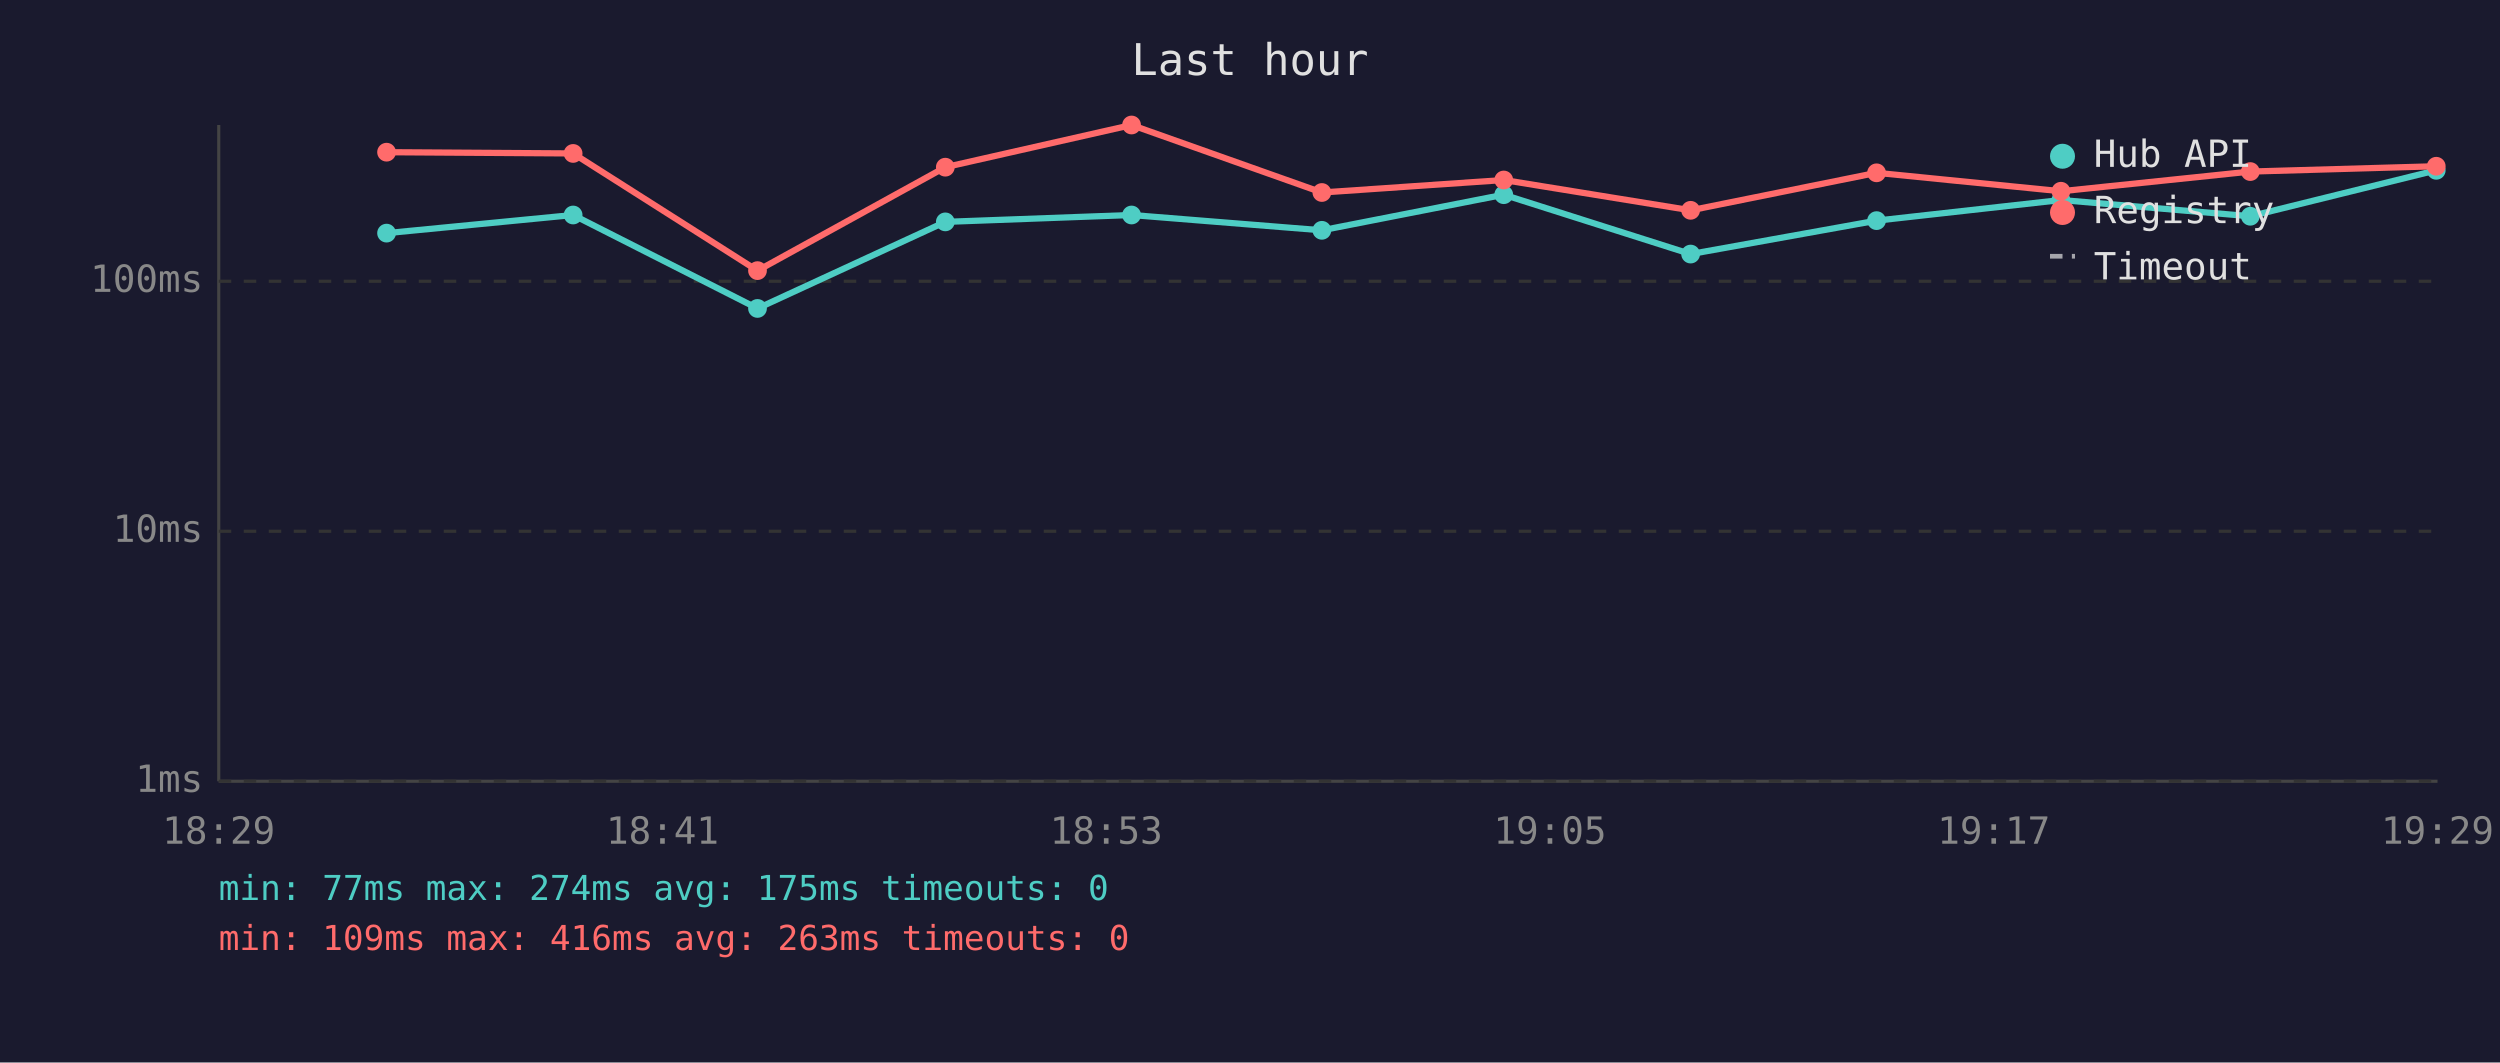
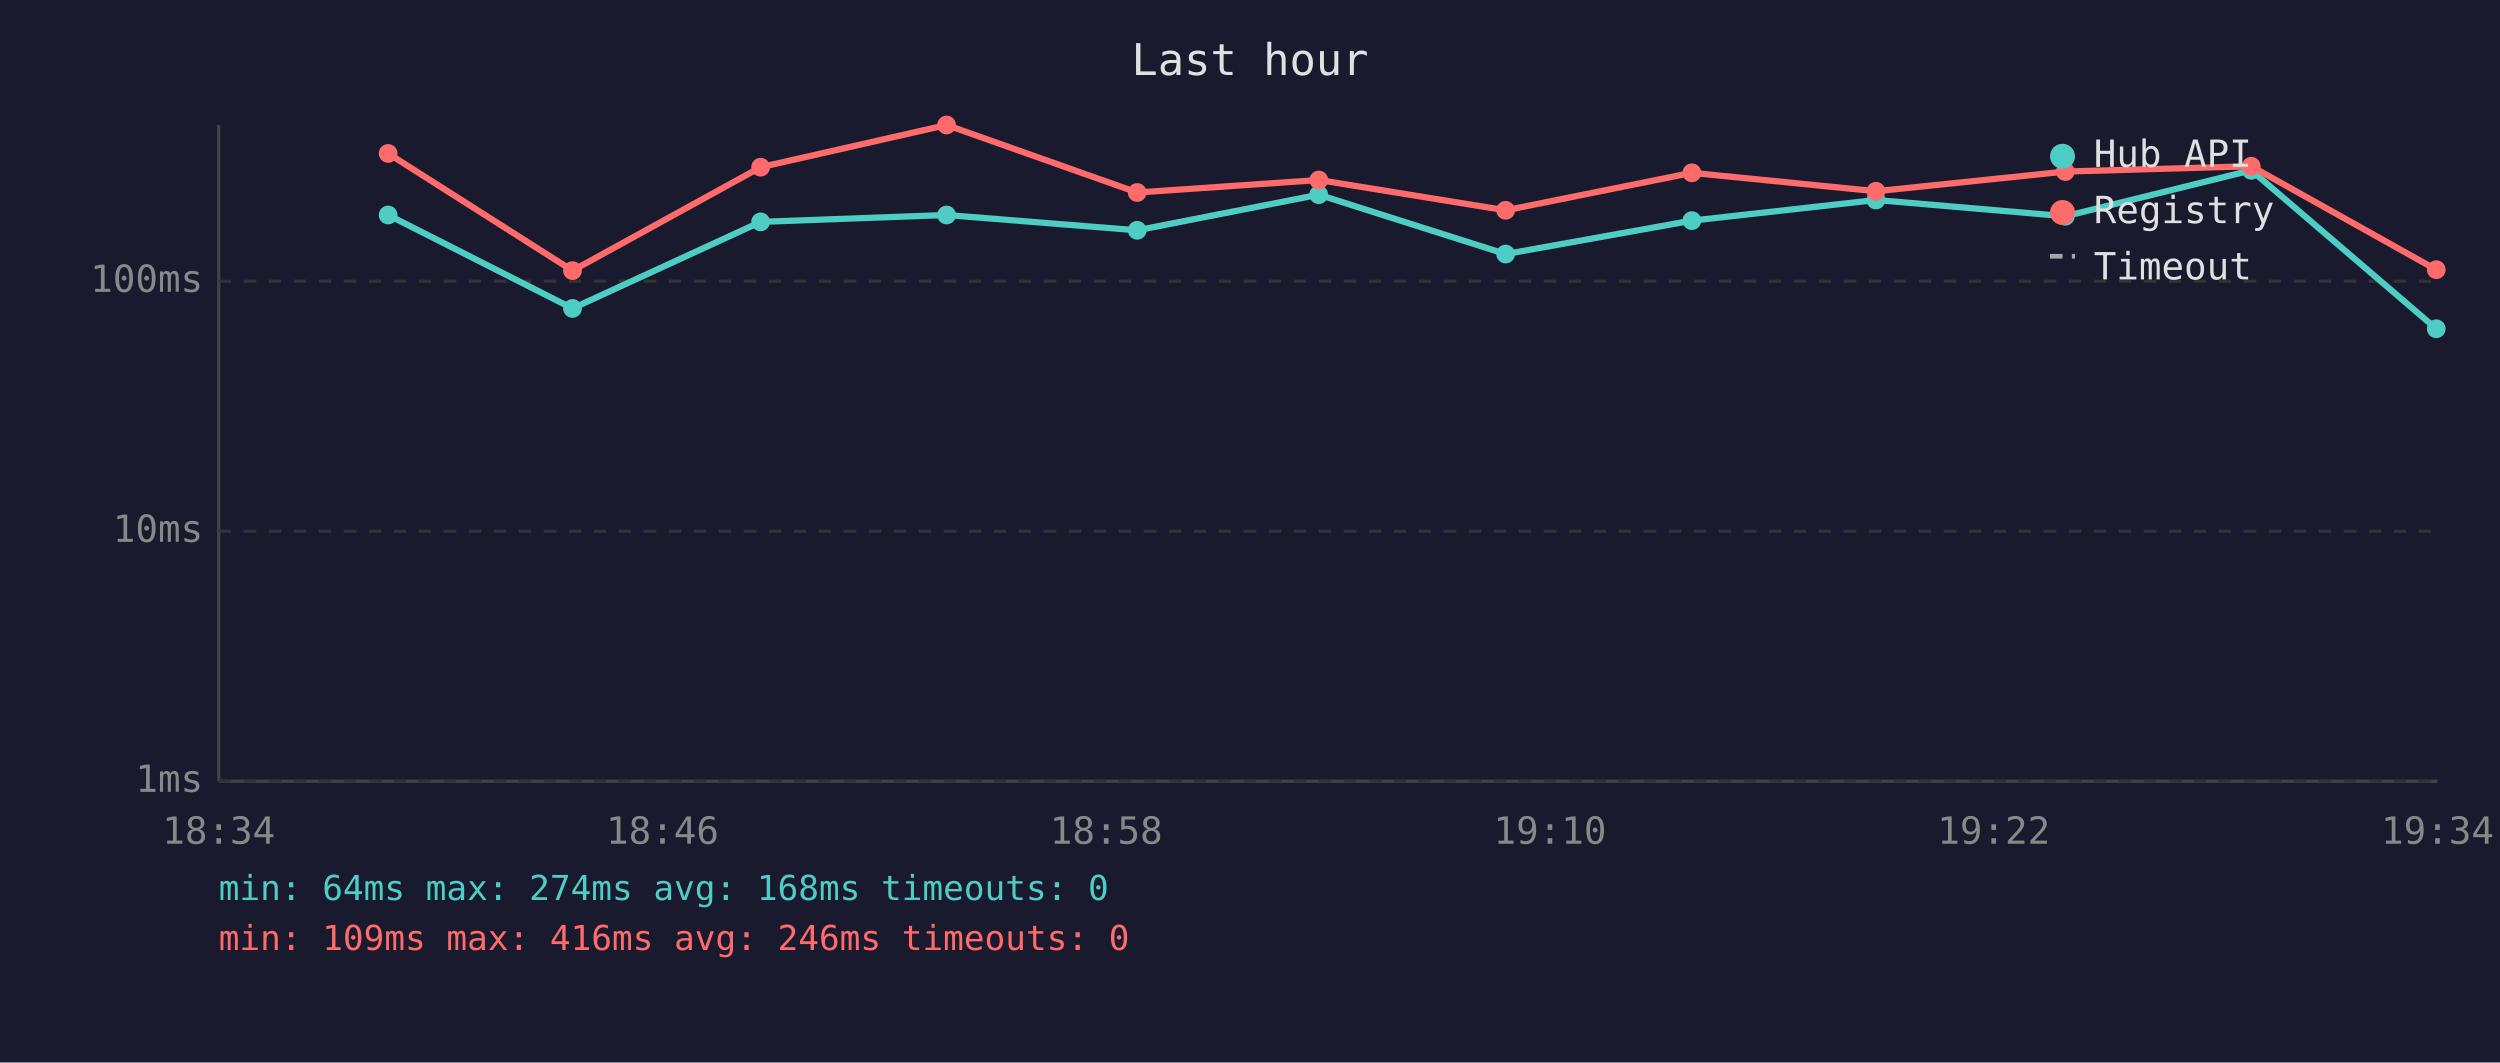
<svg xmlns="http://www.w3.org/2000/svg" viewBox="0 0 800 340" font-family="monospace" font-size="12">
  <rect width="800" height="340" fill="#1a1a2e" />
  <text x="400" y="24" fill="#e0e0e0" font-size="14" text-anchor="middle">Last hour</text>
  <line x1="70" y1="40" x2="70" y2="250" stroke="#444" stroke-width="1" />
  <line x1="70" y1="250" x2="780" y2="250" stroke="#444" stroke-width="1" />
  <line x1="70" y1="250" x2="780" y2="250" stroke="#333" stroke-width="1" stroke-dasharray="4" />
  <text x="65" y="250" fill="#888" text-anchor="end" dominant-baseline="middle">1ms</text>
  <line x1="70" y1="170" x2="780" y2="170" stroke="#333" stroke-width="1" stroke-dasharray="4" />
  <text x="65" y="170" fill="#888" text-anchor="end" dominant-baseline="middle">10ms</text>
  <line x1="70" y1="90" x2="780" y2="90" stroke="#333" stroke-width="1" stroke-dasharray="4" />
  <text x="65" y="90" fill="#888" text-anchor="end" dominant-baseline="middle">100ms</text>
-   <text x="70" y="270" fill="#888" text-anchor="middle">18:29</text>
-   <text x="212" y="270" fill="#888" text-anchor="middle">18:41</text>
-   <text x="354" y="270" fill="#888" text-anchor="middle">18:53</text>
-   <text x="496" y="270" fill="#888" text-anchor="middle">19:05</text>
-   <text x="638" y="270" fill="#888" text-anchor="middle">19:17</text>
-   <text x="780" y="270" fill="#888" text-anchor="middle">19:29</text>
-   <polyline points="123.7,74.6 183.4,68.8 242.4,98.7 302.5,71.0 362.1,68.8 423.0,73.7 481.2,62.3 541.0,81.3 600.5,70.6 659.5,64.0 720.1,69.2 779.6,54.5" fill="none" stroke="#4ecdc4" stroke-width="2" opacity="1" />
-   <circle cx="123.7" cy="74.6" r="3" fill="#4ecdc4" />
-   <circle cx="183.4" cy="68.8" r="3" fill="#4ecdc4" />
-   <circle cx="242.4" cy="98.7" r="3" fill="#4ecdc4" />
-   <circle cx="302.5" cy="71.0" r="3" fill="#4ecdc4" />
-   <circle cx="362.1" cy="68.8" r="3" fill="#4ecdc4" />
-   <circle cx="423.0" cy="73.7" r="3" fill="#4ecdc4" />
-   <circle cx="481.2" cy="62.3" r="3" fill="#4ecdc4" />
-   <circle cx="541.0" cy="81.3" r="3" fill="#4ecdc4" />
-   <circle cx="600.5" cy="70.6" r="3" fill="#4ecdc4" />
-   <circle cx="659.5" cy="64.0" r="3" fill="#4ecdc4" />
-   <circle cx="720.1" cy="69.2" r="3" fill="#4ecdc4" />
-   <circle cx="779.6" cy="54.5" r="3" fill="#4ecdc4" />
-   <polyline points="123.7,48.7 183.4,49.1 242.4,86.6 302.5,53.5 362.1,40.0 423.0,61.6 481.2,57.6 541.0,67.3 600.5,55.3 659.5,61.2 720.1,54.9 779.6,53.2" fill="none" stroke="#ff6b6b" stroke-width="2" opacity="1" />
-   <circle cx="123.7" cy="48.7" r="3" fill="#ff6b6b" />
-   <circle cx="183.4" cy="49.1" r="3" fill="#ff6b6b" />
-   <circle cx="242.4" cy="86.6" r="3" fill="#ff6b6b" />
-   <circle cx="302.5" cy="53.5" r="3" fill="#ff6b6b" />
-   <circle cx="362.1" cy="40.0" r="3" fill="#ff6b6b" />
-   <circle cx="423.0" cy="61.6" r="3" fill="#ff6b6b" />
-   <circle cx="481.2" cy="57.6" r="3" fill="#ff6b6b" />
-   <circle cx="541.0" cy="67.3" r="3" fill="#ff6b6b" />
-   <circle cx="600.5" cy="55.3" r="3" fill="#ff6b6b" />
-   <circle cx="659.5" cy="61.2" r="3" fill="#ff6b6b" />
-   <circle cx="720.1" cy="54.9" r="3" fill="#ff6b6b" />
-   <circle cx="779.6" cy="53.2" r="3" fill="#ff6b6b" />
+   <text x="70" y="270" fill="#888" text-anchor="middle">18:34</text>
+   <text x="212" y="270" fill="#888" text-anchor="middle">18:46</text>
+   <text x="354" y="270" fill="#888" text-anchor="middle">18:58</text>
+   <text x="496" y="270" fill="#888" text-anchor="middle">19:10</text>
+   <text x="638" y="270" fill="#888" text-anchor="middle">19:22</text>
+   <text x="780" y="270" fill="#888" text-anchor="middle">19:34</text>
+   <polyline points="124.2,68.8 183.2,98.7 243.4,71.0 302.9,68.8 363.9,73.7 422.0,62.3 481.8,81.3 541.4,70.6 600.3,64.0 660.9,69.2 720.4,54.5 779.6,105.2" fill="none" stroke="#4ecdc4" stroke-width="2" opacity="1" />
+   <circle cx="124.2" cy="68.8" r="3" fill="#4ecdc4" />
+   <circle cx="183.2" cy="98.7" r="3" fill="#4ecdc4" />
+   <circle cx="243.4" cy="71.0" r="3" fill="#4ecdc4" />
+   <circle cx="302.9" cy="68.8" r="3" fill="#4ecdc4" />
+   <circle cx="363.9" cy="73.7" r="3" fill="#4ecdc4" />
+   <circle cx="422.0" cy="62.3" r="3" fill="#4ecdc4" />
+   <circle cx="481.8" cy="81.3" r="3" fill="#4ecdc4" />
+   <circle cx="541.4" cy="70.6" r="3" fill="#4ecdc4" />
+   <circle cx="600.3" cy="64.0" r="3" fill="#4ecdc4" />
+   <circle cx="660.9" cy="69.2" r="3" fill="#4ecdc4" />
+   <circle cx="720.4" cy="54.5" r="3" fill="#4ecdc4" />
+   <circle cx="779.6" cy="105.2" r="3" fill="#4ecdc4" />
+   <polyline points="124.2,49.1 183.2,86.6 243.4,53.5 302.9,40.0 363.9,61.6 422.0,57.6 481.8,67.3 541.4,55.3 600.3,61.2 660.9,54.9 720.4,53.2 779.6,86.3" fill="none" stroke="#ff6b6b" stroke-width="2" opacity="1" />
+   <circle cx="124.2" cy="49.1" r="3" fill="#ff6b6b" />
+   <circle cx="183.2" cy="86.6" r="3" fill="#ff6b6b" />
+   <circle cx="243.4" cy="53.5" r="3" fill="#ff6b6b" />
+   <circle cx="302.9" cy="40.0" r="3" fill="#ff6b6b" />
+   <circle cx="363.9" cy="61.6" r="3" fill="#ff6b6b" />
+   <circle cx="422.0" cy="57.6" r="3" fill="#ff6b6b" />
+   <circle cx="481.8" cy="67.3" r="3" fill="#ff6b6b" />
+   <circle cx="541.4" cy="55.3" r="3" fill="#ff6b6b" />
+   <circle cx="600.3" cy="61.2" r="3" fill="#ff6b6b" />
+   <circle cx="660.9" cy="54.9" r="3" fill="#ff6b6b" />
+   <circle cx="720.4" cy="53.2" r="3" fill="#ff6b6b" />
+   <circle cx="779.6" cy="86.3" r="3" fill="#ff6b6b" />
  <circle cx="660" cy="50" r="4" fill="#4ecdc4" />
  <text x="670" y="50" fill="#e0e0e0" dominant-baseline="middle">Hub API</text>
  <circle cx="660" cy="68" r="4" fill="#ff6b6b" />
  <text x="670" y="68" fill="#e0e0e0" dominant-baseline="middle">Registry</text>
  <line x1="656" y1="82" x2="664" y2="82" stroke="#e0e0e0" stroke-width="1.5" stroke-dasharray="4,3" opacity="0.7" />
  <text x="670" y="86" fill="#e0e0e0" dominant-baseline="middle">Timeout</text>
-   <text x="70" y="288" fill="#4ecdc4" font-size="11">min: 77ms  max: 274ms  avg: 175ms  timeouts: 0</text>
-   <text x="70" y="304" fill="#ff6b6b" font-size="11">min: 109ms  max: 416ms  avg: 263ms  timeouts: 0</text>
+   <text x="70" y="288" fill="#4ecdc4" font-size="11">min: 64ms  max: 274ms  avg: 168ms  timeouts: 0</text>
+   <text x="70" y="304" fill="#ff6b6b" font-size="11">min: 109ms  max: 416ms  avg: 246ms  timeouts: 0</text>
</svg>
